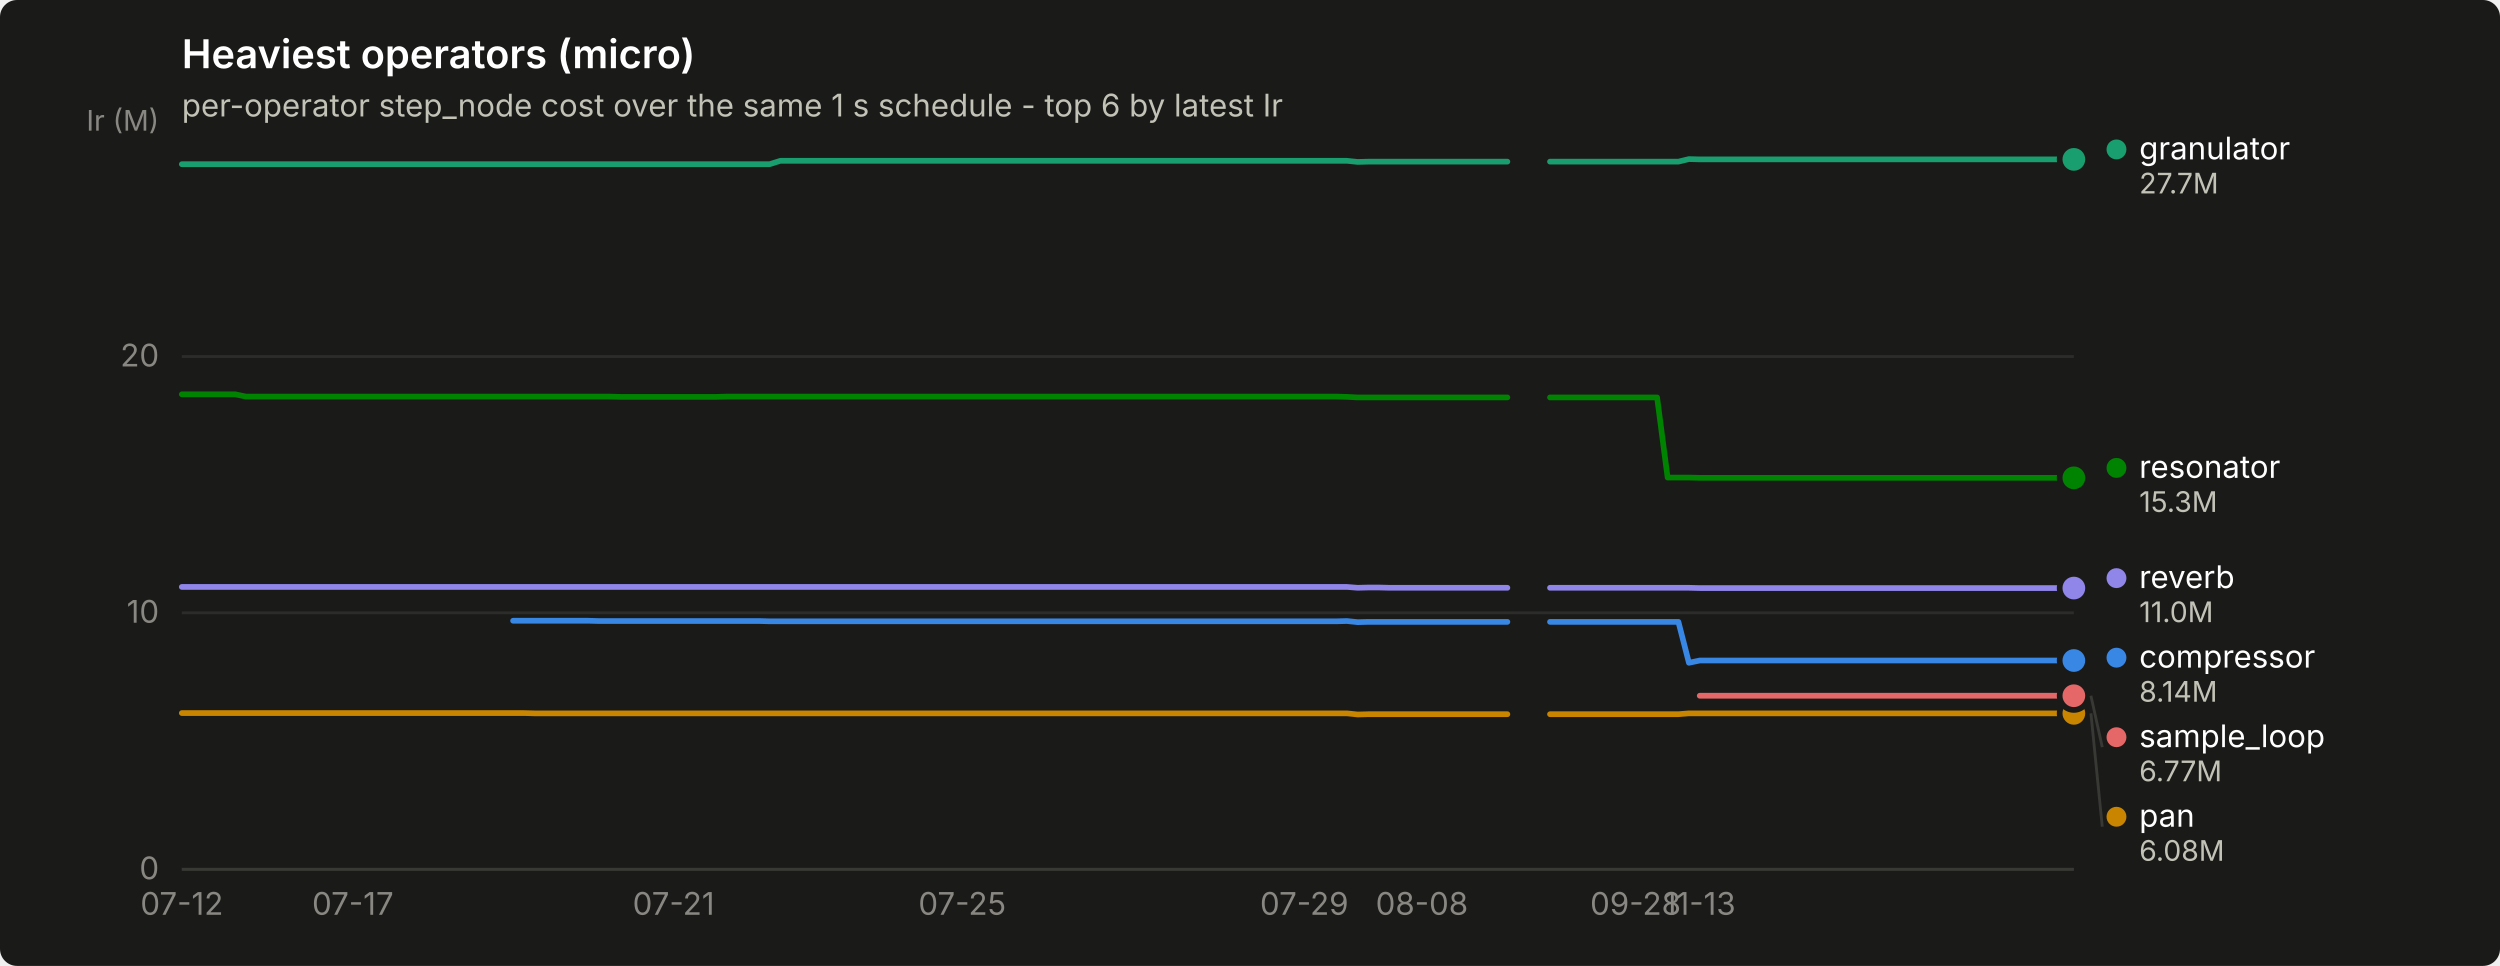
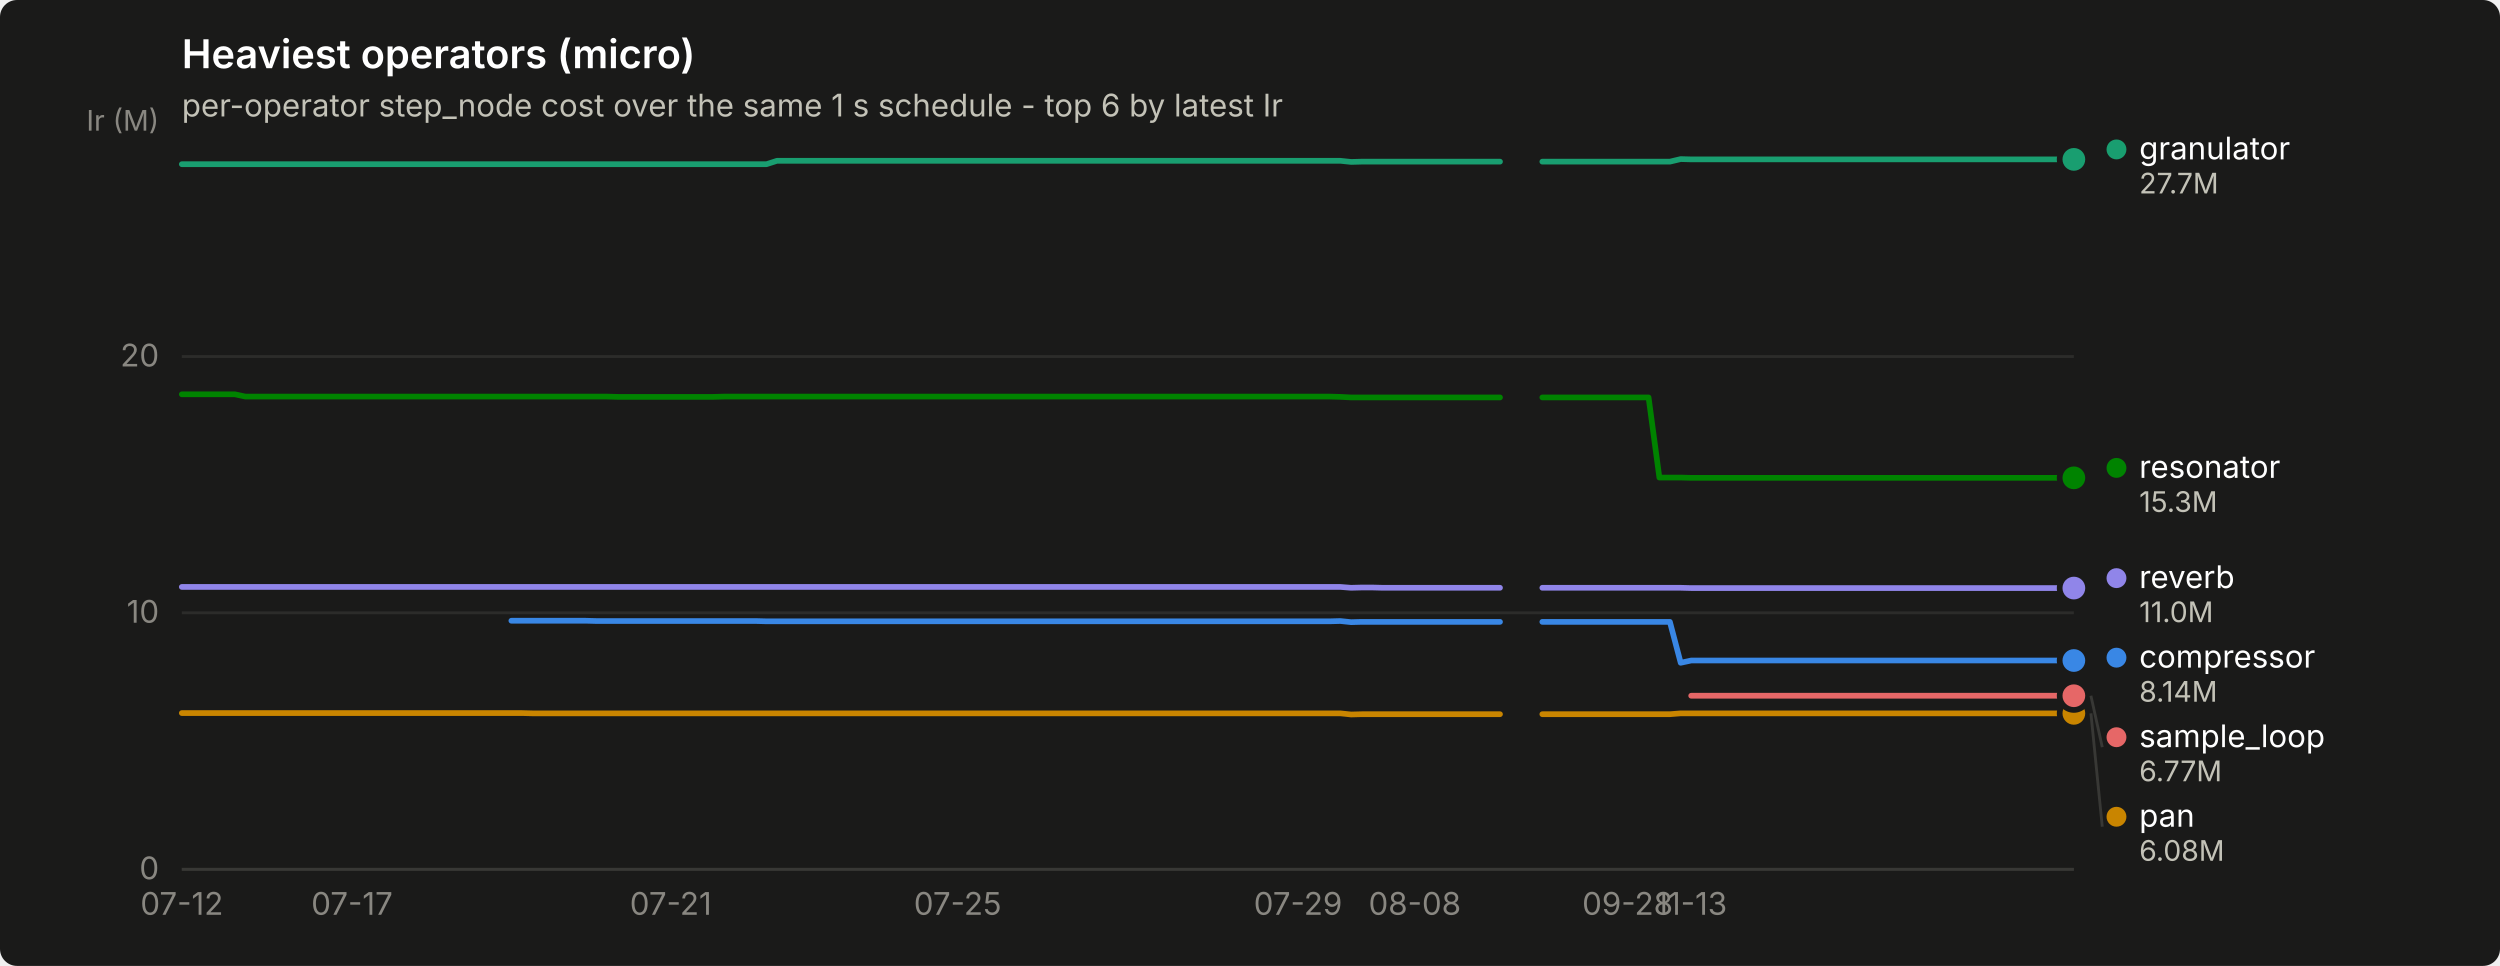
<svg xmlns="http://www.w3.org/2000/svg" width="880" height="340" viewBox="0 0 880 340" role="img" aria-label="Heaviest operators (micro)">
  <rect width="880" height="340" rx="6" fill="#1a1a19" />
  <text x="64" y="24" font-family="system-ui, -apple-system, &quot;Segoe UI&quot;, sans-serif" font-size="14" font-weight="600" fill="#ffffff">Heaviest operators (micro)</text>
  <text x="64" y="41" font-family="system-ui, -apple-system, &quot;Segoe UI&quot;, sans-serif" font-size="11" fill="#c3c2b7">per-operator step_node cost over the same 1 s schedule - top 6 by latest Ir</text>
  <line x1="64" y1="306.0" x2="730" y2="306.0" stroke="#2c2c2a" stroke-width="1" />
  <text x="56" y="309.5" text-anchor="end" font-family="system-ui, -apple-system, &quot;Segoe UI&quot;, sans-serif" font-size="11" style="font-variant-numeric: tabular-nums" fill="#898781">0</text>
  <line x1="64" y1="215.7" x2="730" y2="215.7" stroke="#2c2c2a" stroke-width="1" />
  <text x="56" y="219.2" text-anchor="end" font-family="system-ui, -apple-system, &quot;Segoe UI&quot;, sans-serif" font-size="11" style="font-variant-numeric: tabular-nums" fill="#898781">10</text>
  <line x1="64" y1="125.5" x2="730" y2="125.5" stroke="#2c2c2a" stroke-width="1" />
  <text x="56" y="129.0" text-anchor="end" font-family="system-ui, -apple-system, &quot;Segoe UI&quot;, sans-serif" font-size="11" style="font-variant-numeric: tabular-nums" fill="#898781">20</text>
  <text x="56" y="46" text-anchor="end" font-family="system-ui, -apple-system, &quot;Segoe UI&quot;, sans-serif" font-size="10" fill="#898781">Ir (M)</text>
  <line x1="64" y1="306" x2="730" y2="306" stroke="#383835" stroke-width="1" />
  <text x="64.0" y="322" text-anchor="middle" font-family="system-ui, -apple-system, &quot;Segoe UI&quot;, sans-serif" font-size="11" style="font-variant-numeric: tabular-nums" fill="#898781">07-12</text>
-   <text x="124.2" y="322" text-anchor="middle" font-family="system-ui, -apple-system, &quot;Segoe UI&quot;, sans-serif" font-size="11" style="font-variant-numeric: tabular-nums" fill="#898781">07-17</text>
-   <text x="237.1" y="322" text-anchor="middle" font-family="system-ui, -apple-system, &quot;Segoe UI&quot;, sans-serif" font-size="11" style="font-variant-numeric: tabular-nums" fill="#898781">07-21</text>
-   <text x="338.7" y="322" text-anchor="middle" font-family="system-ui, -apple-system, &quot;Segoe UI&quot;, sans-serif" font-size="11" style="font-variant-numeric: tabular-nums" fill="#898781">07-25</text>
-   <text x="459.1" y="322" text-anchor="middle" font-family="system-ui, -apple-system, &quot;Segoe UI&quot;, sans-serif" font-size="11" style="font-variant-numeric: tabular-nums" fill="#898781">07-29</text>
-   <text x="500.5" y="322" text-anchor="middle" font-family="system-ui, -apple-system, &quot;Segoe UI&quot;, sans-serif" font-size="11" style="font-variant-numeric: tabular-nums" fill="#898781">08-08</text>
-   <text x="575.7" y="322" text-anchor="middle" font-family="system-ui, -apple-system, &quot;Segoe UI&quot;, sans-serif" font-size="11" style="font-variant-numeric: tabular-nums" fill="#898781">09-28</text>
-   <text x="598.3" y="322" text-anchor="middle" font-family="system-ui, -apple-system, &quot;Segoe UI&quot;, sans-serif" font-size="11" style="font-variant-numeric: tabular-nums" fill="#898781">11-13</text>
-   <path d="M180.6,218.5 L184.4,218.5 L188.2,218.5 L191.9,218.5 L195.7,218.5 L199.5,218.5 L203.2,218.5 L207.0,218.5 L210.7,218.6 L214.5,218.6 L218.3,218.6 L222.0,218.6 L225.8,218.6 L229.6,218.6 L233.3,218.6 L237.1,218.6 L240.8,218.6 L244.6,218.6 L248.4,218.6 L252.1,218.6 L255.9,218.6 L259.7,218.6 L263.4,218.6 L267.2,218.6 L270.9,218.7 L274.7,218.7 L278.5,218.7 L282.2,218.7 L286.0,218.7 L289.8,218.7 L293.5,218.7 L297.3,218.7 L301.1,218.7 L304.8,218.7 L308.6,218.7 L312.3,218.7 L316.1,218.7 L319.9,218.7 L323.6,218.7 L327.4,218.7 L331.2,218.7 L334.9,218.7 L338.7,218.7 L342.4,218.7 L346.2,218.7 L350.0,218.7 L353.7,218.7 L357.5,218.7 L361.3,218.7 L365.0,218.7 L368.8,218.7 L372.5,218.7 L376.3,218.7 L380.1,218.7 L383.8,218.7 L387.6,218.7 L391.4,218.7 L395.1,218.7 L398.9,218.7 L402.6,218.7 L406.4,218.7 L410.2,218.7 L413.9,218.7 L417.7,218.7 L421.5,218.7 L425.2,218.7 L429.0,218.7 L432.7,218.7 L436.5,218.7 L440.3,218.7 L444.0,218.7 L447.8,218.7 L451.6,218.7 L455.3,218.7 L459.1,218.7 L462.8,218.7 L466.6,218.7 L470.4,218.7 L474.1,218.6 L477.9,219.0 L481.7,218.9 L485.4,218.9 L489.2,218.9 L492.9,218.9 L496.7,218.9 L500.5,218.9 L504.2,218.9 L508.0,218.9 L511.8,218.9 L515.5,218.9 L519.3,218.9 L523.1,218.9 L526.8,218.9 L530.6,218.9" fill="none" stroke="#3987e5" stroke-width="2" stroke-linejoin="round" stroke-linecap="round" />
-   <path d="M545.6,218.9 L549.4,218.9 L553.2,218.9 L556.9,218.9 L560.7,218.9 L564.4,218.9 L568.2,218.9 L572.0,218.9 L575.7,218.9 L579.5,218.9 L583.3,218.9 L587.0,218.9 L590.8,218.9 L594.5,233.3 L598.3,232.5 L602.1,232.5 L605.8,232.5 L609.6,232.5 L613.4,232.5 L617.1,232.5 L620.9,232.5 L624.6,232.5 L628.4,232.5 L632.2,232.5 L635.9,232.5 L639.7,232.5 L643.5,232.5 L647.2,232.5 L651.0,232.5 L654.7,232.5 L658.5,232.5 L662.3,232.5 L666.0,232.5 L669.8,232.5 L673.6,232.5 L677.3,232.5 L681.1,232.5 L684.8,232.5 L688.6,232.5 L692.4,232.5 L696.1,232.5 L699.9,232.5 L703.7,232.5 L707.4,232.5 L711.2,232.5 L714.9,232.5 L718.7,232.5 L722.5,232.5 L726.2,232.5 L730.0,232.5" fill="none" stroke="#3987e5" stroke-width="2" stroke-linejoin="round" stroke-linecap="round" />
+   <text x="123.9" y="322" text-anchor="middle" font-family="system-ui, -apple-system, &quot;Segoe UI&quot;, sans-serif" font-size="11" style="font-variant-numeric: tabular-nums" fill="#898781">07-17</text>
+   <text x="236.1" y="322" text-anchor="middle" font-family="system-ui, -apple-system, &quot;Segoe UI&quot;, sans-serif" font-size="11" style="font-variant-numeric: tabular-nums" fill="#898781">07-21</text>
+   <text x="337.1" y="322" text-anchor="middle" font-family="system-ui, -apple-system, &quot;Segoe UI&quot;, sans-serif" font-size="11" style="font-variant-numeric: tabular-nums" fill="#898781">07-25</text>
+   <text x="456.9" y="322" text-anchor="middle" font-family="system-ui, -apple-system, &quot;Segoe UI&quot;, sans-serif" font-size="11" style="font-variant-numeric: tabular-nums" fill="#898781">07-29</text>
+   <text x="498.0" y="322" text-anchor="middle" font-family="system-ui, -apple-system, &quot;Segoe UI&quot;, sans-serif" font-size="11" style="font-variant-numeric: tabular-nums" fill="#898781">08-08</text>
+   <text x="572.9" y="322" text-anchor="middle" font-family="system-ui, -apple-system, &quot;Segoe UI&quot;, sans-serif" font-size="11" style="font-variant-numeric: tabular-nums" fill="#898781">09-28</text>
+   <text x="595.3" y="322" text-anchor="middle" font-family="system-ui, -apple-system, &quot;Segoe UI&quot;, sans-serif" font-size="11" style="font-variant-numeric: tabular-nums" fill="#898781">11-13</text>
+   <path d="M180.0,218.5 L183.7,218.5 L187.5,218.5 L191.2,218.5 L195.0,218.5 L198.7,218.5 L202.4,218.5 L206.2,218.5 L209.9,218.6 L213.7,218.6 L217.4,218.6 L221.1,218.6 L224.9,218.6 L228.6,218.6 L232.4,218.6 L236.1,218.6 L239.9,218.6 L243.6,218.6 L247.3,218.6 L251.1,218.6 L254.8,218.6 L258.6,218.6 L262.3,218.6 L266.0,218.6 L269.8,218.7 L273.5,218.7 L277.3,218.7 L281.0,218.7 L284.8,218.7 L288.5,218.7 L292.2,218.7 L296.0,218.7 L299.7,218.7 L303.5,218.7 L307.2,218.7 L310.9,218.7 L314.7,218.7 L318.4,218.7 L322.2,218.7 L325.9,218.7 L329.7,218.7 L333.4,218.7 L337.1,218.7 L340.9,218.7 L344.6,218.7 L348.4,218.7 L352.1,218.7 L355.8,218.7 L359.6,218.7 L363.3,218.7 L367.1,218.7 L370.8,218.7 L374.6,218.7 L378.3,218.7 L382.0,218.7 L385.8,218.7 L389.5,218.7 L393.3,218.7 L397.0,218.7 L400.7,218.7 L404.5,218.7 L408.2,218.7 L412.0,218.7 L415.7,218.7 L419.4,218.7 L423.2,218.7 L426.9,218.7 L430.7,218.7 L434.4,218.7 L438.2,218.7 L441.9,218.7 L445.6,218.7 L449.4,218.7 L453.1,218.7 L456.9,218.7 L460.6,218.7 L464.3,218.7 L468.1,218.7 L471.8,218.6 L475.6,219.0 L479.3,218.9 L483.1,218.9 L486.8,218.9 L490.5,218.9 L494.3,218.9 L498.0,218.9 L501.8,218.9 L505.5,218.9 L509.2,218.9 L513.0,218.9 L516.7,218.9 L520.5,218.9 L524.2,218.9 L528.0,218.9" fill="none" stroke="#3987e5" stroke-width="2" stroke-linejoin="round" stroke-linecap="round" />
+   <path d="M542.9,218.9 L546.7,218.9 L550.4,218.9 L554.1,218.9 L557.9,218.9 L561.6,218.9 L565.4,218.9 L569.1,218.9 L572.9,218.9 L576.6,218.9 L580.3,218.9 L584.1,218.9 L587.8,218.9 L591.6,233.3 L595.3,232.5 L599.0,232.5 L602.8,232.5 L606.5,232.5 L610.3,232.5 L614.0,232.5 L617.8,232.5 L621.5,232.5 L625.2,232.5 L629.0,232.5 L632.7,232.5 L636.5,232.5 L640.2,232.5 L643.9,232.5 L647.7,232.5 L651.4,232.5 L655.2,232.5 L658.9,232.5 L662.7,232.5 L666.4,232.5 L670.1,232.5 L673.9,232.5 L677.6,232.5 L681.4,232.5 L685.1,232.5 L688.8,232.5 L692.6,232.5 L696.3,232.5 L700.1,232.5 L703.8,232.5 L707.6,232.5 L711.3,232.5 L715.0,232.5 L718.8,232.5 L722.5,232.5 L726.3,232.5 L730.0,232.5" fill="none" stroke="#3987e5" stroke-width="2" stroke-linejoin="round" stroke-linecap="round" />
  <circle cx="730.0" cy="232.5" r="6" fill="#1a1a19" />
  <circle cx="730.0" cy="232.5" r="4" fill="#3987e5" />
-   <path d="M64.0,57.8 L67.8,57.8 L71.5,57.8 L75.3,57.8 L79.1,57.8 L82.8,57.8 L86.6,57.8 L90.3,57.8 L94.1,57.8 L97.9,57.8 L101.6,57.8 L105.4,57.8 L109.2,57.8 L112.9,57.8 L116.7,57.8 L120.4,57.8 L124.2,57.8 L128.0,57.8 L131.7,57.8 L135.5,57.8 L139.3,57.8 L143.0,57.8 L146.8,57.8 L150.5,57.8 L154.3,57.8 L158.1,57.8 L161.8,57.8 L165.6,57.8 L169.4,57.8 L173.1,57.8 L176.9,57.8 L180.6,57.8 L184.4,57.8 L188.2,57.8 L191.9,57.8 L195.7,57.8 L199.5,57.8 L203.2,57.8 L207.0,57.8 L210.7,57.8 L214.5,57.8 L218.3,57.8 L222.0,57.8 L225.8,57.8 L229.6,57.8 L233.3,57.8 L237.1,57.8 L240.8,57.8 L244.6,57.8 L248.4,57.8 L252.1,57.8 L255.9,57.8 L259.7,57.8 L263.4,57.8 L267.2,57.8 L270.9,57.8 L274.7,56.6 L278.5,56.6 L282.2,56.6 L286.0,56.6 L289.8,56.6 L293.5,56.6 L297.3,56.6 L301.1,56.6 L304.8,56.6 L308.6,56.6 L312.3,56.6 L316.1,56.6 L319.9,56.6 L323.6,56.6 L327.4,56.6 L331.2,56.6 L334.9,56.6 L338.7,56.6 L342.4,56.6 L346.2,56.6 L350.0,56.6 L353.7,56.6 L357.5,56.6 L361.3,56.6 L365.0,56.6 L368.8,56.6 L372.5,56.6 L376.3,56.6 L380.1,56.6 L383.8,56.6 L387.6,56.6 L391.4,56.6 L395.1,56.6 L398.9,56.6 L402.6,56.6 L406.4,56.6 L410.2,56.6 L413.9,56.6 L417.7,56.6 L421.5,56.6 L425.2,56.6 L429.0,56.6 L432.7,56.6 L436.5,56.6 L440.3,56.6 L444.0,56.6 L447.8,56.6 L451.6,56.6 L455.3,56.6 L459.1,56.6 L462.8,56.6 L466.6,56.6 L470.4,56.6 L474.1,56.6 L477.9,57.0 L481.7,56.9 L485.4,56.9 L489.2,56.9 L492.9,56.9 L496.7,56.9 L500.5,56.9 L504.2,56.9 L508.0,56.9 L511.8,56.9 L515.5,56.9 L519.3,56.9 L523.1,56.9 L526.8,56.9 L530.6,56.9" fill="none" stroke="#199e70" stroke-width="2" stroke-linejoin="round" stroke-linecap="round" />
-   <path d="M545.6,56.9 L549.4,56.9 L553.2,56.9 L556.9,56.9 L560.7,56.9 L564.4,56.9 L568.2,56.9 L572.0,56.9 L575.7,56.9 L579.5,56.9 L583.3,56.9 L587.0,56.9 L590.8,56.9 L594.5,56.0 L598.3,56.1 L602.1,56.1 L605.8,56.1 L609.6,56.1 L613.4,56.1 L617.1,56.1 L620.9,56.1 L624.6,56.1 L628.4,56.1 L632.2,56.1 L635.9,56.1 L639.7,56.1 L643.5,56.1 L647.2,56.1 L651.0,56.1 L654.7,56.1 L658.5,56.1 L662.3,56.1 L666.0,56.1 L669.8,56.1 L673.6,56.1 L677.3,56.1 L681.1,56.1 L684.8,56.1 L688.6,56.1 L692.4,56.1 L696.1,56.1 L699.9,56.1 L703.7,56.1 L707.4,56.1 L711.2,56.1 L714.9,56.1 L718.7,56.1 L722.5,56.1 L726.2,56.1 L730.0,56.1" fill="none" stroke="#199e70" stroke-width="2" stroke-linejoin="round" stroke-linecap="round" />
+   <path d="M64.0,57.8 L67.7,57.8 L71.5,57.8 L75.2,57.8 L79.0,57.8 L82.7,57.8 L86.4,57.8 L90.2,57.8 L93.9,57.8 L97.7,57.8 L101.4,57.8 L105.2,57.8 L108.9,57.8 L112.6,57.8 L116.4,57.8 L120.1,57.8 L123.9,57.8 L127.6,57.8 L131.3,57.8 L135.1,57.8 L138.8,57.8 L142.6,57.8 L146.3,57.8 L150.1,57.8 L153.8,57.8 L157.5,57.8 L161.3,57.8 L165.0,57.8 L168.8,57.8 L172.5,57.8 L176.2,57.8 L180.0,57.8 L183.7,57.8 L187.5,57.8 L191.2,57.8 L195.0,57.8 L198.7,57.8 L202.4,57.8 L206.2,57.8 L209.9,57.8 L213.7,57.8 L217.4,57.8 L221.1,57.8 L224.9,57.8 L228.6,57.8 L232.4,57.8 L236.1,57.8 L239.9,57.8 L243.6,57.8 L247.3,57.8 L251.1,57.8 L254.8,57.8 L258.6,57.8 L262.3,57.8 L266.0,57.8 L269.8,57.8 L273.5,56.6 L277.3,56.6 L281.0,56.6 L284.8,56.6 L288.5,56.6 L292.2,56.6 L296.0,56.6 L299.7,56.6 L303.5,56.6 L307.2,56.6 L310.9,56.6 L314.7,56.6 L318.4,56.6 L322.2,56.6 L325.9,56.6 L329.7,56.6 L333.4,56.6 L337.1,56.6 L340.9,56.6 L344.6,56.6 L348.4,56.6 L352.1,56.6 L355.8,56.6 L359.6,56.6 L363.3,56.6 L367.1,56.6 L370.8,56.6 L374.6,56.6 L378.3,56.6 L382.0,56.6 L385.8,56.6 L389.5,56.6 L393.3,56.6 L397.0,56.6 L400.7,56.6 L404.5,56.6 L408.2,56.6 L412.0,56.6 L415.7,56.6 L419.4,56.6 L423.2,56.6 L426.9,56.6 L430.7,56.6 L434.4,56.6 L438.2,56.6 L441.9,56.6 L445.6,56.6 L449.4,56.6 L453.1,56.6 L456.9,56.6 L460.6,56.6 L464.3,56.6 L468.1,56.6 L471.8,56.6 L475.6,57.0 L479.3,56.9 L483.1,56.9 L486.8,56.9 L490.5,56.9 L494.3,56.9 L498.0,56.9 L501.8,56.9 L505.5,56.9 L509.2,56.9 L513.0,56.9 L516.7,56.9 L520.5,56.9 L524.2,56.9 L528.0,56.9" fill="none" stroke="#199e70" stroke-width="2" stroke-linejoin="round" stroke-linecap="round" />
+   <path d="M542.9,56.9 L546.7,56.9 L550.4,56.9 L554.1,56.9 L557.9,56.9 L561.6,56.9 L565.4,56.9 L569.1,56.9 L572.9,56.9 L576.6,56.9 L580.3,56.9 L584.1,56.9 L587.8,56.9 L591.6,56.0 L595.3,56.1 L599.0,56.1 L602.8,56.1 L606.5,56.1 L610.3,56.1 L614.0,56.1 L617.8,56.1 L621.5,56.1 L625.2,56.1 L629.0,56.1 L632.7,56.1 L636.5,56.1 L640.2,56.1 L643.9,56.1 L647.7,56.1 L651.4,56.1 L655.2,56.1 L658.9,56.1 L662.7,56.1 L666.4,56.1 L670.1,56.1 L673.9,56.1 L677.6,56.1 L681.4,56.1 L685.1,56.1 L688.8,56.1 L692.6,56.1 L696.3,56.1 L700.1,56.1 L703.8,56.1 L707.6,56.1 L711.3,56.1 L715.0,56.1 L718.8,56.1 L722.5,56.1 L726.3,56.1 L730.0,56.1" fill="none" stroke="#199e70" stroke-width="2" stroke-linejoin="round" stroke-linecap="round" />
  <circle cx="730.0" cy="56.1" r="6" fill="#1a1a19" />
  <circle cx="730.0" cy="56.1" r="4" fill="#199e70" />
-   <path d="M64.0,251.0 L67.8,251.0 L71.5,251.0 L75.3,251.0 L79.1,251.0 L82.8,251.0 L86.6,251.0 L90.3,251.0 L94.1,251.0 L97.9,251.0 L101.6,251.0 L105.4,251.0 L109.2,251.0 L112.9,251.0 L116.7,251.0 L120.4,251.0 L124.2,251.0 L128.0,251.0 L131.7,251.0 L135.5,251.0 L139.3,251.0 L143.0,251.0 L146.8,251.0 L150.5,251.0 L154.3,251.0 L158.1,251.0 L161.8,251.0 L165.6,251.0 L169.4,251.0 L173.1,251.0 L176.9,251.0 L180.6,251.0 L184.4,251.0 L188.2,251.1 L191.9,251.1 L195.7,251.1 L199.5,251.1 L203.2,251.1 L207.0,251.1 L210.7,251.1 L214.5,251.1 L218.3,251.1 L222.0,251.1 L225.8,251.1 L229.6,251.1 L233.3,251.1 L237.1,251.1 L240.8,251.1 L244.6,251.1 L248.4,251.1 L252.1,251.1 L255.9,251.1 L259.7,251.1 L263.4,251.1 L267.2,251.1 L270.9,251.1 L274.7,251.1 L278.5,251.1 L282.2,251.1 L286.0,251.1 L289.8,251.1 L293.5,251.1 L297.3,251.1 L301.1,251.1 L304.8,251.1 L308.6,251.1 L312.3,251.1 L316.1,251.1 L319.9,251.1 L323.6,251.1 L327.4,251.1 L331.2,251.1 L334.9,251.1 L338.7,251.1 L342.4,251.1 L346.2,251.1 L350.0,251.1 L353.7,251.1 L357.5,251.1 L361.3,251.1 L365.0,251.1 L368.8,251.1 L372.5,251.1 L376.3,251.1 L380.1,251.1 L383.8,251.1 L387.6,251.1 L391.4,251.1 L395.1,251.1 L398.9,251.1 L402.6,251.1 L406.4,251.1 L410.2,251.1 L413.9,251.1 L417.7,251.1 L421.5,251.1 L425.2,251.1 L429.0,251.1 L432.7,251.1 L436.5,251.1 L440.3,251.1 L444.0,251.1 L447.8,251.1 L451.6,251.1 L455.3,251.1 L459.1,251.1 L462.8,251.1 L466.6,251.1 L470.4,251.1 L474.1,251.1 L477.9,251.5 L481.7,251.4 L485.4,251.4 L489.2,251.4 L492.9,251.4 L496.7,251.4 L500.5,251.4 L504.2,251.4 L508.0,251.4 L511.8,251.4 L515.5,251.4 L519.3,251.4 L523.1,251.4 L526.8,251.4 L530.6,251.4" fill="none" stroke="#c98500" stroke-width="2" stroke-linejoin="round" stroke-linecap="round" />
-   <path d="M545.6,251.4 L549.4,251.4 L553.2,251.4 L556.9,251.4 L560.7,251.4 L564.4,251.4 L568.2,251.4 L572.0,251.4 L575.7,251.4 L579.5,251.4 L583.3,251.4 L587.0,251.4 L590.8,251.4 L594.5,251.1 L598.3,251.1 L602.1,251.1 L605.8,251.1 L609.6,251.1 L613.4,251.1 L617.1,251.1 L620.9,251.1 L624.6,251.1 L628.4,251.1 L632.2,251.1 L635.9,251.1 L639.7,251.1 L643.5,251.1 L647.2,251.1 L651.0,251.1 L654.7,251.1 L658.5,251.1 L662.3,251.1 L666.0,251.1 L669.8,251.1 L673.6,251.1 L677.3,251.1 L681.1,251.1 L684.8,251.1 L688.6,251.1 L692.4,251.1 L696.1,251.1 L699.9,251.1 L703.7,251.1 L707.4,251.1 L711.2,251.1 L714.9,251.1 L718.7,251.1 L722.5,251.1 L726.2,251.1 L730.0,251.1" fill="none" stroke="#c98500" stroke-width="2" stroke-linejoin="round" stroke-linecap="round" />
+   <path d="M64.0,251.0 L67.7,251.0 L71.5,251.0 L75.2,251.0 L79.0,251.0 L82.7,251.0 L86.4,251.0 L90.2,251.0 L93.9,251.0 L97.7,251.0 L101.4,251.0 L105.2,251.0 L108.9,251.0 L112.6,251.0 L116.4,251.0 L120.1,251.0 L123.9,251.0 L127.6,251.0 L131.3,251.0 L135.1,251.0 L138.8,251.0 L142.6,251.0 L146.3,251.0 L150.1,251.0 L153.8,251.0 L157.5,251.0 L161.3,251.0 L165.0,251.0 L168.8,251.0 L172.5,251.0 L176.2,251.0 L180.0,251.0 L183.7,251.0 L187.5,251.1 L191.2,251.1 L195.0,251.1 L198.7,251.1 L202.4,251.1 L206.2,251.1 L209.9,251.1 L213.7,251.1 L217.4,251.1 L221.1,251.1 L224.9,251.1 L228.6,251.1 L232.4,251.1 L236.1,251.1 L239.9,251.1 L243.6,251.1 L247.3,251.1 L251.1,251.1 L254.8,251.1 L258.6,251.1 L262.3,251.1 L266.0,251.1 L269.8,251.1 L273.5,251.1 L277.3,251.1 L281.0,251.1 L284.8,251.1 L288.5,251.1 L292.2,251.1 L296.0,251.1 L299.7,251.1 L303.5,251.1 L307.2,251.1 L310.9,251.1 L314.7,251.1 L318.4,251.1 L322.2,251.1 L325.9,251.1 L329.7,251.1 L333.4,251.1 L337.1,251.1 L340.9,251.1 L344.6,251.1 L348.4,251.1 L352.1,251.1 L355.8,251.1 L359.6,251.1 L363.3,251.1 L367.1,251.1 L370.8,251.1 L374.6,251.1 L378.3,251.1 L382.0,251.1 L385.8,251.1 L389.5,251.1 L393.3,251.1 L397.0,251.1 L400.7,251.1 L404.5,251.1 L408.2,251.1 L412.0,251.1 L415.7,251.1 L419.4,251.1 L423.2,251.1 L426.9,251.1 L430.7,251.1 L434.4,251.1 L438.2,251.1 L441.9,251.1 L445.6,251.1 L449.4,251.1 L453.1,251.1 L456.9,251.1 L460.6,251.1 L464.3,251.1 L468.1,251.1 L471.8,251.1 L475.6,251.5 L479.3,251.4 L483.1,251.4 L486.8,251.4 L490.5,251.4 L494.3,251.4 L498.0,251.4 L501.8,251.4 L505.5,251.4 L509.2,251.4 L513.0,251.4 L516.7,251.4 L520.5,251.4 L524.2,251.4 L528.0,251.4" fill="none" stroke="#c98500" stroke-width="2" stroke-linejoin="round" stroke-linecap="round" />
+   <path d="M542.9,251.4 L546.7,251.4 L550.4,251.4 L554.1,251.4 L557.9,251.4 L561.6,251.4 L565.4,251.4 L569.1,251.4 L572.9,251.4 L576.6,251.4 L580.3,251.4 L584.1,251.4 L587.8,251.4 L591.6,251.1 L595.3,251.1 L599.0,251.1 L602.8,251.1 L606.5,251.1 L610.3,251.1 L614.0,251.1 L617.8,251.1 L621.5,251.1 L625.2,251.1 L629.0,251.1 L632.7,251.1 L636.5,251.1 L640.2,251.1 L643.9,251.1 L647.7,251.1 L651.4,251.1 L655.2,251.1 L658.9,251.1 L662.7,251.1 L666.4,251.1 L670.1,251.1 L673.9,251.1 L677.6,251.1 L681.4,251.1 L685.1,251.1 L688.8,251.1 L692.6,251.1 L696.3,251.1 L700.1,251.1 L703.8,251.1 L707.6,251.1 L711.3,251.1 L715.0,251.1 L718.8,251.1 L722.5,251.1 L726.3,251.1 L730.0,251.1" fill="none" stroke="#c98500" stroke-width="2" stroke-linejoin="round" stroke-linecap="round" />
  <circle cx="730.0" cy="251.1" r="6" fill="#1a1a19" />
  <circle cx="730.0" cy="251.1" r="4" fill="#c98500" />
-   <path d="M64.0,138.8 L67.8,138.8 L71.5,138.8 L75.3,138.8 L79.1,138.8 L82.8,138.8 L86.6,139.6 L90.3,139.6 L94.1,139.6 L97.9,139.6 L101.6,139.6 L105.4,139.6 L109.2,139.6 L112.9,139.6 L116.7,139.6 L120.4,139.6 L124.2,139.6 L128.0,139.6 L131.7,139.6 L135.5,139.6 L139.3,139.6 L143.0,139.6 L146.8,139.6 L150.5,139.6 L154.3,139.6 L158.1,139.6 L161.8,139.6 L165.6,139.6 L169.4,139.6 L173.1,139.6 L176.9,139.6 L180.6,139.6 L184.4,139.6 L188.2,139.6 L191.9,139.6 L195.7,139.6 L199.5,139.6 L203.2,139.6 L207.0,139.6 L210.7,139.6 L214.5,139.6 L218.3,139.7 L222.0,139.7 L225.8,139.7 L229.6,139.7 L233.3,139.7 L237.1,139.7 L240.8,139.7 L244.6,139.7 L248.4,139.7 L252.1,139.7 L255.9,139.6 L259.7,139.6 L263.4,139.6 L267.2,139.6 L270.9,139.6 L274.7,139.6 L278.5,139.6 L282.2,139.6 L286.0,139.6 L289.8,139.6 L293.5,139.6 L297.3,139.6 L301.1,139.6 L304.8,139.6 L308.6,139.6 L312.3,139.6 L316.1,139.6 L319.9,139.6 L323.6,139.6 L327.4,139.6 L331.2,139.6 L334.9,139.6 L338.7,139.6 L342.4,139.6 L346.2,139.6 L350.0,139.6 L353.7,139.6 L357.5,139.6 L361.3,139.6 L365.0,139.6 L368.8,139.6 L372.5,139.6 L376.3,139.6 L380.1,139.6 L383.8,139.6 L387.6,139.6 L391.4,139.6 L395.1,139.6 L398.9,139.6 L402.6,139.6 L406.4,139.6 L410.2,139.6 L413.9,139.6 L417.7,139.6 L421.5,139.6 L425.2,139.6 L429.0,139.6 L432.7,139.6 L436.5,139.6 L440.3,139.6 L444.0,139.6 L447.8,139.6 L451.6,139.6 L455.3,139.6 L459.1,139.6 L462.8,139.6 L466.6,139.6 L470.4,139.6 L474.1,139.7 L477.9,139.9 L481.7,139.9 L485.4,139.9 L489.2,139.9 L492.9,139.9 L496.7,139.9 L500.5,139.9 L504.2,139.9 L508.0,139.9 L511.8,139.9 L515.5,139.9 L519.3,139.9 L523.1,139.9 L526.8,139.9 L530.6,139.9" fill="none" stroke="#008300" stroke-width="2" stroke-linejoin="round" stroke-linecap="round" />
-   <path d="M545.6,139.9 L549.4,139.9 L553.2,139.9 L556.9,139.9 L560.7,139.9 L564.4,139.9 L568.2,139.9 L572.0,139.9 L575.7,139.9 L579.5,139.9 L583.3,139.9 L587.0,168.1 L590.8,168.1 L594.5,168.1 L598.3,168.2 L602.1,168.2 L605.8,168.2 L609.6,168.2 L613.4,168.2 L617.1,168.2 L620.9,168.2 L624.6,168.2 L628.4,168.2 L632.2,168.2 L635.9,168.2 L639.7,168.2 L643.5,168.2 L647.2,168.2 L651.0,168.2 L654.7,168.2 L658.5,168.2 L662.3,168.2 L666.0,168.2 L669.8,168.2 L673.6,168.2 L677.3,168.2 L681.1,168.2 L684.8,168.2 L688.6,168.2 L692.4,168.2 L696.1,168.2 L699.9,168.2 L703.7,168.2 L707.4,168.2 L711.2,168.2 L714.9,168.2 L718.7,168.2 L722.5,168.2 L726.2,168.2 L730.0,168.2" fill="none" stroke="#008300" stroke-width="2" stroke-linejoin="round" stroke-linecap="round" />
+   <path d="M64.0,138.8 L67.7,138.8 L71.5,138.8 L75.2,138.8 L79.0,138.8 L82.7,138.8 L86.4,139.6 L90.2,139.6 L93.9,139.6 L97.7,139.6 L101.4,139.6 L105.2,139.6 L108.9,139.6 L112.6,139.6 L116.4,139.6 L120.1,139.6 L123.9,139.6 L127.6,139.6 L131.3,139.6 L135.1,139.6 L138.8,139.6 L142.6,139.6 L146.3,139.6 L150.1,139.6 L153.8,139.6 L157.5,139.6 L161.3,139.6 L165.0,139.6 L168.8,139.6 L172.5,139.6 L176.2,139.6 L180.0,139.6 L183.7,139.6 L187.5,139.6 L191.2,139.6 L195.0,139.6 L198.7,139.6 L202.4,139.6 L206.2,139.6 L209.9,139.6 L213.7,139.6 L217.4,139.7 L221.1,139.7 L224.9,139.7 L228.6,139.7 L232.4,139.7 L236.1,139.7 L239.9,139.7 L243.6,139.7 L247.3,139.7 L251.1,139.7 L254.8,139.6 L258.6,139.6 L262.3,139.6 L266.0,139.6 L269.8,139.6 L273.5,139.6 L277.3,139.6 L281.0,139.6 L284.8,139.6 L288.5,139.6 L292.2,139.6 L296.0,139.6 L299.7,139.6 L303.5,139.6 L307.2,139.6 L310.9,139.6 L314.7,139.6 L318.4,139.6 L322.2,139.6 L325.9,139.6 L329.7,139.6 L333.4,139.6 L337.1,139.6 L340.9,139.6 L344.6,139.6 L348.4,139.6 L352.1,139.6 L355.8,139.6 L359.6,139.6 L363.3,139.6 L367.1,139.6 L370.8,139.6 L374.6,139.6 L378.3,139.6 L382.0,139.6 L385.8,139.6 L389.5,139.6 L393.3,139.6 L397.0,139.6 L400.7,139.6 L404.5,139.6 L408.2,139.6 L412.0,139.6 L415.7,139.6 L419.4,139.6 L423.2,139.6 L426.9,139.6 L430.7,139.6 L434.4,139.6 L438.2,139.6 L441.9,139.6 L445.6,139.6 L449.4,139.6 L453.1,139.6 L456.9,139.6 L460.6,139.6 L464.3,139.6 L468.1,139.6 L471.8,139.7 L475.6,139.9 L479.3,139.9 L483.1,139.9 L486.8,139.9 L490.5,139.9 L494.3,139.9 L498.0,139.9 L501.8,139.9 L505.5,139.9 L509.2,139.9 L513.0,139.9 L516.7,139.9 L520.5,139.9 L524.2,139.9 L528.0,139.9" fill="none" stroke="#008300" stroke-width="2" stroke-linejoin="round" stroke-linecap="round" />
+   <path d="M542.9,139.9 L546.7,139.9 L550.4,139.9 L554.1,139.9 L557.9,139.9 L561.6,139.9 L565.4,139.9 L569.1,139.9 L572.9,139.9 L576.6,139.9 L580.3,139.9 L584.1,168.1 L587.8,168.1 L591.6,168.1 L595.3,168.2 L599.0,168.2 L602.8,168.2 L606.5,168.2 L610.3,168.2 L614.0,168.2 L617.8,168.2 L621.5,168.2 L625.2,168.2 L629.0,168.2 L632.7,168.2 L636.5,168.2 L640.2,168.2 L643.9,168.2 L647.7,168.2 L651.4,168.2 L655.2,168.2 L658.9,168.2 L662.7,168.2 L666.4,168.2 L670.1,168.2 L673.9,168.2 L677.6,168.2 L681.4,168.2 L685.1,168.2 L688.8,168.2 L692.6,168.2 L696.3,168.2 L700.1,168.2 L703.8,168.2 L707.6,168.2 L711.3,168.2 L715.0,168.2 L718.8,168.2 L722.5,168.2 L726.3,168.2 L730.0,168.2" fill="none" stroke="#008300" stroke-width="2" stroke-linejoin="round" stroke-linecap="round" />
  <circle cx="730.0" cy="168.2" r="6" fill="#1a1a19" />
  <circle cx="730.0" cy="168.2" r="4" fill="#008300" />
-   <path d="M64.0,206.6 L67.8,206.6 L71.5,206.6 L75.3,206.6 L79.1,206.6 L82.8,206.6 L86.6,206.6 L90.3,206.6 L94.1,206.6 L97.9,206.6 L101.6,206.6 L105.4,206.6 L109.2,206.6 L112.9,206.6 L116.7,206.6 L120.4,206.6 L124.2,206.6 L128.0,206.6 L131.7,206.6 L135.5,206.6 L139.3,206.6 L143.0,206.6 L146.8,206.6 L150.5,206.6 L154.3,206.6 L158.1,206.6 L161.8,206.6 L165.6,206.6 L169.4,206.6 L173.1,206.6 L176.9,206.6 L180.6,206.6 L184.4,206.6 L188.2,206.6 L191.9,206.6 L195.7,206.6 L199.5,206.6 L203.2,206.6 L207.0,206.6 L210.7,206.6 L214.5,206.6 L218.3,206.6 L222.0,206.6 L225.8,206.6 L229.6,206.6 L233.3,206.6 L237.1,206.6 L240.8,206.6 L244.6,206.6 L248.4,206.6 L252.1,206.6 L255.9,206.6 L259.7,206.6 L263.4,206.6 L267.2,206.6 L270.9,206.6 L274.7,206.6 L278.5,206.6 L282.2,206.6 L286.0,206.6 L289.8,206.6 L293.5,206.6 L297.3,206.6 L301.1,206.6 L304.8,206.6 L308.6,206.6 L312.3,206.6 L316.1,206.6 L319.9,206.6 L323.6,206.6 L327.4,206.6 L331.2,206.6 L334.9,206.6 L338.7,206.6 L342.4,206.6 L346.2,206.6 L350.0,206.6 L353.7,206.6 L357.5,206.6 L361.3,206.6 L365.0,206.6 L368.8,206.6 L372.5,206.6 L376.3,206.6 L380.1,206.6 L383.8,206.6 L387.6,206.6 L391.4,206.6 L395.1,206.6 L398.9,206.6 L402.6,206.6 L406.4,206.6 L410.2,206.6 L413.9,206.6 L417.7,206.6 L421.5,206.6 L425.2,206.6 L429.0,206.6 L432.7,206.6 L436.5,206.6 L440.3,206.6 L444.0,206.6 L447.8,206.6 L451.6,206.6 L455.3,206.6 L459.1,206.6 L462.8,206.6 L466.6,206.6 L470.4,206.6 L474.1,206.6 L477.9,206.9 L481.7,206.8 L485.4,206.8 L489.2,206.9 L492.9,206.9 L496.7,206.9 L500.5,206.9 L504.2,206.9 L508.0,206.9 L511.8,206.9 L515.5,206.9 L519.3,206.9 L523.1,206.9 L526.8,206.9 L530.6,206.9" fill="none" stroke="#9085e9" stroke-width="2" stroke-linejoin="round" stroke-linecap="round" />
-   <path d="M545.6,206.9 L549.4,206.9 L553.2,206.9 L556.9,206.9 L560.7,206.9 L564.4,206.9 L568.2,206.9 L572.0,206.9 L575.7,206.9 L579.5,206.9 L583.3,206.9 L587.0,206.9 L590.8,206.9 L594.5,206.9 L598.3,207.0 L602.1,207.0 L605.8,207.0 L609.6,207.0 L613.4,207.0 L617.1,207.0 L620.9,207.0 L624.6,207.0 L628.4,207.0 L632.2,207.0 L635.9,207.0 L639.7,207.0 L643.5,207.0 L647.2,207.0 L651.0,207.0 L654.7,207.0 L658.5,207.0 L662.3,207.0 L666.0,207.0 L669.8,207.0 L673.6,207.0 L677.3,207.0 L681.1,207.0 L684.8,207.0 L688.6,207.0 L692.4,207.0 L696.1,207.0 L699.9,207.0 L703.7,207.0 L707.4,207.0 L711.2,207.0 L714.9,207.0 L718.7,207.0 L722.5,207.0 L726.2,207.0 L730.0,207.0" fill="none" stroke="#9085e9" stroke-width="2" stroke-linejoin="round" stroke-linecap="round" />
+   <path d="M64.0,206.6 L67.7,206.6 L71.5,206.6 L75.2,206.6 L79.0,206.6 L82.7,206.6 L86.4,206.6 L90.2,206.6 L93.9,206.6 L97.7,206.6 L101.4,206.6 L105.2,206.6 L108.9,206.6 L112.6,206.6 L116.4,206.6 L120.1,206.6 L123.9,206.6 L127.6,206.6 L131.3,206.6 L135.1,206.6 L138.8,206.6 L142.6,206.6 L146.3,206.6 L150.1,206.6 L153.8,206.6 L157.5,206.6 L161.3,206.6 L165.0,206.6 L168.8,206.6 L172.5,206.6 L176.2,206.6 L180.0,206.6 L183.7,206.6 L187.5,206.6 L191.2,206.6 L195.0,206.6 L198.7,206.6 L202.4,206.6 L206.2,206.6 L209.9,206.6 L213.7,206.6 L217.4,206.6 L221.1,206.6 L224.9,206.6 L228.6,206.6 L232.4,206.6 L236.1,206.6 L239.9,206.6 L243.6,206.6 L247.3,206.6 L251.1,206.6 L254.8,206.6 L258.6,206.6 L262.3,206.6 L266.0,206.6 L269.8,206.6 L273.5,206.6 L277.3,206.6 L281.0,206.6 L284.8,206.6 L288.5,206.6 L292.2,206.6 L296.0,206.6 L299.7,206.6 L303.5,206.6 L307.2,206.6 L310.9,206.6 L314.7,206.6 L318.4,206.6 L322.2,206.6 L325.9,206.6 L329.7,206.6 L333.4,206.6 L337.1,206.6 L340.9,206.6 L344.6,206.6 L348.4,206.6 L352.1,206.6 L355.8,206.6 L359.6,206.6 L363.3,206.6 L367.1,206.6 L370.8,206.6 L374.6,206.6 L378.3,206.6 L382.0,206.6 L385.8,206.6 L389.5,206.6 L393.3,206.6 L397.0,206.6 L400.7,206.6 L404.5,206.6 L408.2,206.6 L412.0,206.6 L415.7,206.6 L419.4,206.6 L423.2,206.6 L426.9,206.6 L430.7,206.6 L434.4,206.6 L438.2,206.6 L441.9,206.6 L445.6,206.6 L449.4,206.6 L453.1,206.6 L456.9,206.6 L460.6,206.6 L464.3,206.6 L468.1,206.6 L471.8,206.6 L475.6,206.9 L479.3,206.8 L483.1,206.8 L486.8,206.9 L490.5,206.9 L494.3,206.9 L498.0,206.9 L501.8,206.9 L505.5,206.9 L509.2,206.9 L513.0,206.9 L516.7,206.9 L520.5,206.9 L524.2,206.9 L528.0,206.9" fill="none" stroke="#9085e9" stroke-width="2" stroke-linejoin="round" stroke-linecap="round" />
+   <path d="M542.9,206.9 L546.7,206.9 L550.4,206.9 L554.1,206.9 L557.9,206.9 L561.6,206.9 L565.4,206.9 L569.1,206.9 L572.9,206.9 L576.6,206.9 L580.3,206.9 L584.1,206.9 L587.8,206.9 L591.6,206.9 L595.3,207.0 L599.0,207.0 L602.8,207.0 L606.5,207.0 L610.3,207.0 L614.0,207.0 L617.8,207.0 L621.5,207.0 L625.2,207.0 L629.0,207.0 L632.7,207.0 L636.5,207.0 L640.2,207.0 L643.9,207.0 L647.7,207.0 L651.4,207.0 L655.2,207.0 L658.9,207.0 L662.7,207.0 L666.4,207.0 L670.1,207.0 L673.9,207.0 L677.6,207.0 L681.4,207.0 L685.1,207.0 L688.8,207.0 L692.6,207.0 L696.3,207.0 L700.1,207.0 L703.8,207.0 L707.6,207.0 L711.3,207.0 L715.0,207.0 L718.8,207.0 L722.5,207.0 L726.3,207.0 L730.0,207.0" fill="none" stroke="#9085e9" stroke-width="2" stroke-linejoin="round" stroke-linecap="round" />
  <circle cx="730.0" cy="207.0" r="6" fill="#1a1a19" />
  <circle cx="730.0" cy="207.0" r="4" fill="#9085e9" />
-   <path d="M598.3,244.9 L602.1,244.9 L605.8,244.9 L609.6,244.9 L613.4,244.9 L617.1,244.9 L620.9,244.9 L624.6,244.9 L628.4,244.9 L632.2,244.9 L635.9,244.9 L639.7,244.9 L643.5,244.9 L647.2,244.9 L651.0,244.9 L654.7,244.9 L658.5,244.9 L662.3,244.9 L666.0,244.9 L669.8,244.9 L673.6,244.9 L677.3,244.9 L681.1,244.9 L684.8,244.9 L688.6,244.9 L692.4,244.9 L696.1,244.9 L699.9,244.9 L703.7,244.9 L707.4,244.9 L711.2,244.9 L714.9,244.9 L718.7,244.9 L722.5,244.9 L726.2,244.9 L730.0,244.9" fill="none" stroke="#e66767" stroke-width="2" stroke-linejoin="round" stroke-linecap="round" />
+   <path d="M595.3,244.9 L599.0,244.9 L602.8,244.9 L606.5,244.9 L610.3,244.9 L614.0,244.9 L617.8,244.9 L621.5,244.9 L625.2,244.9 L629.0,244.9 L632.7,244.9 L636.5,244.9 L640.2,244.9 L643.9,244.9 L647.7,244.9 L651.4,244.9 L655.2,244.9 L658.9,244.9 L662.7,244.9 L666.4,244.9 L670.1,244.9 L673.9,244.9 L677.6,244.9 L681.4,244.9 L685.1,244.9 L688.8,244.9 L692.6,244.9 L696.3,244.9 L700.1,244.9 L703.8,244.9 L707.6,244.9 L711.3,244.9 L715.0,244.9 L718.8,244.9 L722.5,244.9 L726.3,244.9 L730.0,244.9" fill="none" stroke="#e66767" stroke-width="2" stroke-linejoin="round" stroke-linecap="round" />
  <circle cx="730.0" cy="244.9" r="6" fill="#1a1a19" />
  <circle cx="730.0" cy="244.9" r="4" fill="#e66767" />
  <circle cx="745.0" cy="52.6" r="3.5" fill="#199e70" />
  <text x="753.0" y="56.1" font-family="system-ui, -apple-system, &quot;Segoe UI&quot;, sans-serif" font-size="11" fill="#ffffff">granulator</text>
  <text x="753.0" y="68.1" font-family="system-ui, -apple-system, &quot;Segoe UI&quot;, sans-serif" font-size="10" style="font-variant-numeric: tabular-nums" fill="#c3c2b7">27.7M</text>
  <circle cx="745.0" cy="164.7" r="3.5" fill="#008300" />
  <text x="753.0" y="168.2" font-family="system-ui, -apple-system, &quot;Segoe UI&quot;, sans-serif" font-size="11" fill="#ffffff">resonator</text>
  <text x="753.0" y="180.2" font-family="system-ui, -apple-system, &quot;Segoe UI&quot;, sans-serif" font-size="10" style="font-variant-numeric: tabular-nums" fill="#c3c2b7">15.3M</text>
  <circle cx="745.0" cy="203.5" r="3.5" fill="#9085e9" />
  <text x="753.0" y="207.0" font-family="system-ui, -apple-system, &quot;Segoe UI&quot;, sans-serif" font-size="11" fill="#ffffff">reverb</text>
  <text x="753.0" y="219.0" font-family="system-ui, -apple-system, &quot;Segoe UI&quot;, sans-serif" font-size="10" style="font-variant-numeric: tabular-nums" fill="#c3c2b7">11.0M</text>
  <circle cx="745.0" cy="231.5" r="3.5" fill="#3987e5" />
  <text x="753.0" y="235.0" font-family="system-ui, -apple-system, &quot;Segoe UI&quot;, sans-serif" font-size="11" fill="#ffffff">compressor</text>
  <text x="753.0" y="247.0" font-family="system-ui, -apple-system, &quot;Segoe UI&quot;, sans-serif" font-size="10" style="font-variant-numeric: tabular-nums" fill="#c3c2b7">8.14M</text>
  <line x1="736.0" y1="244.9" x2="740.0" y2="263.0" stroke="#383835" stroke-width="1" />
  <circle cx="745.0" cy="259.5" r="3.5" fill="#e66767" />
  <text x="753.0" y="263.0" font-family="system-ui, -apple-system, &quot;Segoe UI&quot;, sans-serif" font-size="11" fill="#ffffff">sample_loop</text>
  <text x="753.0" y="275.0" font-family="system-ui, -apple-system, &quot;Segoe UI&quot;, sans-serif" font-size="10" style="font-variant-numeric: tabular-nums" fill="#c3c2b7">6.77M</text>
  <line x1="736.0" y1="251.1" x2="740.0" y2="291.0" stroke="#383835" stroke-width="1" />
  <circle cx="745.0" cy="287.5" r="3.5" fill="#c98500" />
  <text x="753.0" y="291.0" font-family="system-ui, -apple-system, &quot;Segoe UI&quot;, sans-serif" font-size="11" fill="#ffffff">pan</text>
  <text x="753.0" y="303.0" font-family="system-ui, -apple-system, &quot;Segoe UI&quot;, sans-serif" font-size="10" style="font-variant-numeric: tabular-nums" fill="#c3c2b7">6.08M</text>
</svg>
